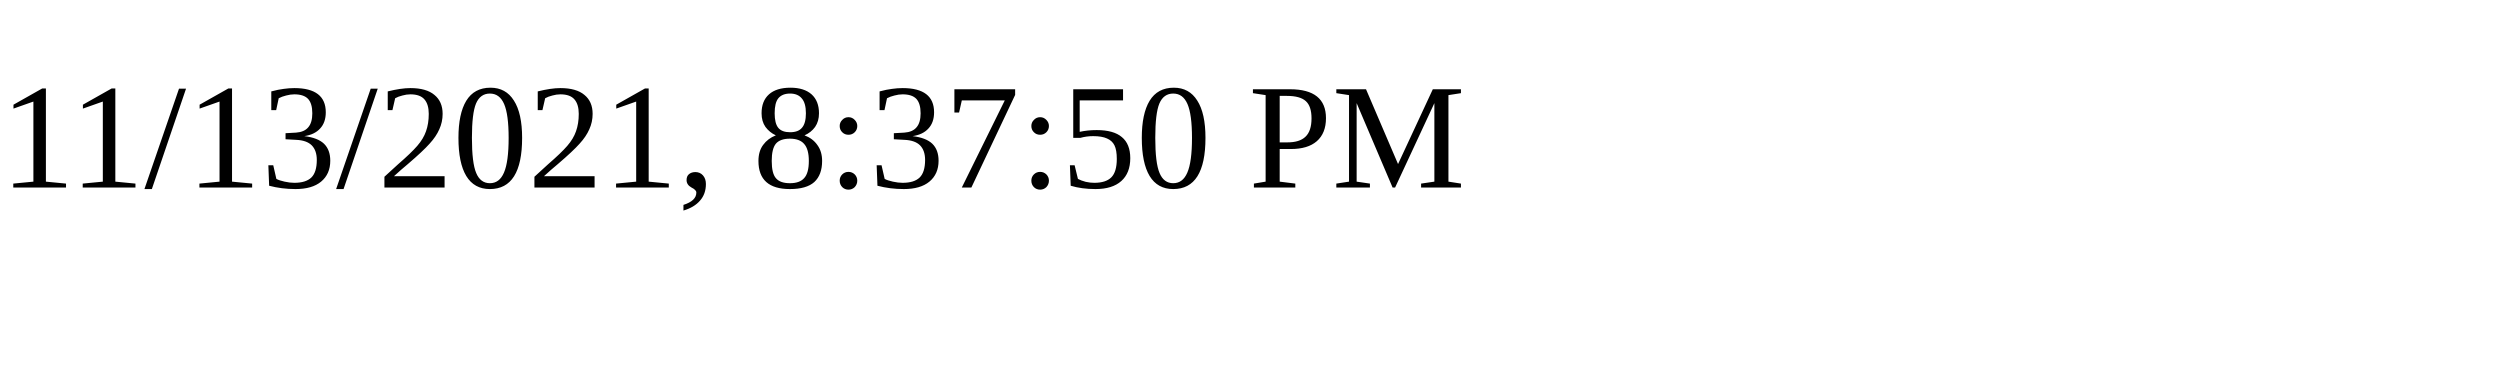
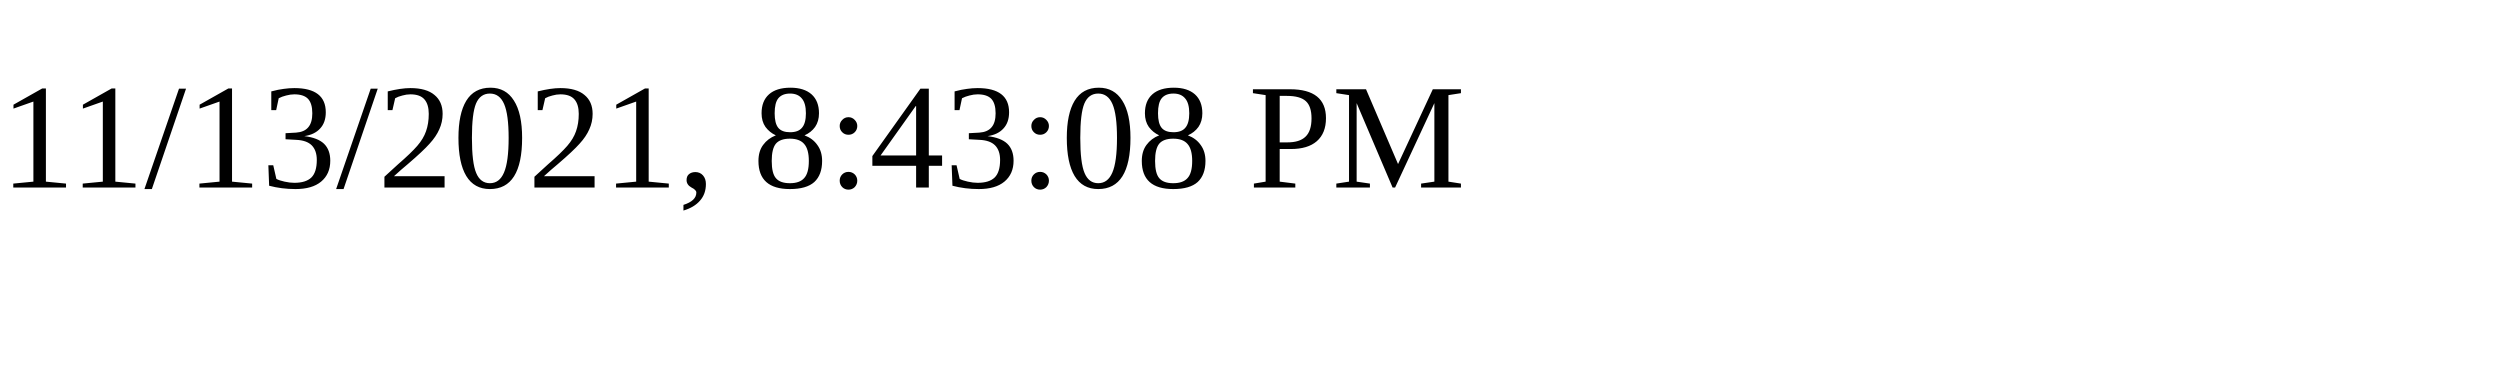
<svg xmlns="http://www.w3.org/2000/svg" height="30" width="200">
-   <text x="0" y="15">11/13/2021, 8:37:50 PM</text>
+   <text x="0" y="15">11/13/2021, 8:43:08 PM</text>
</svg>
